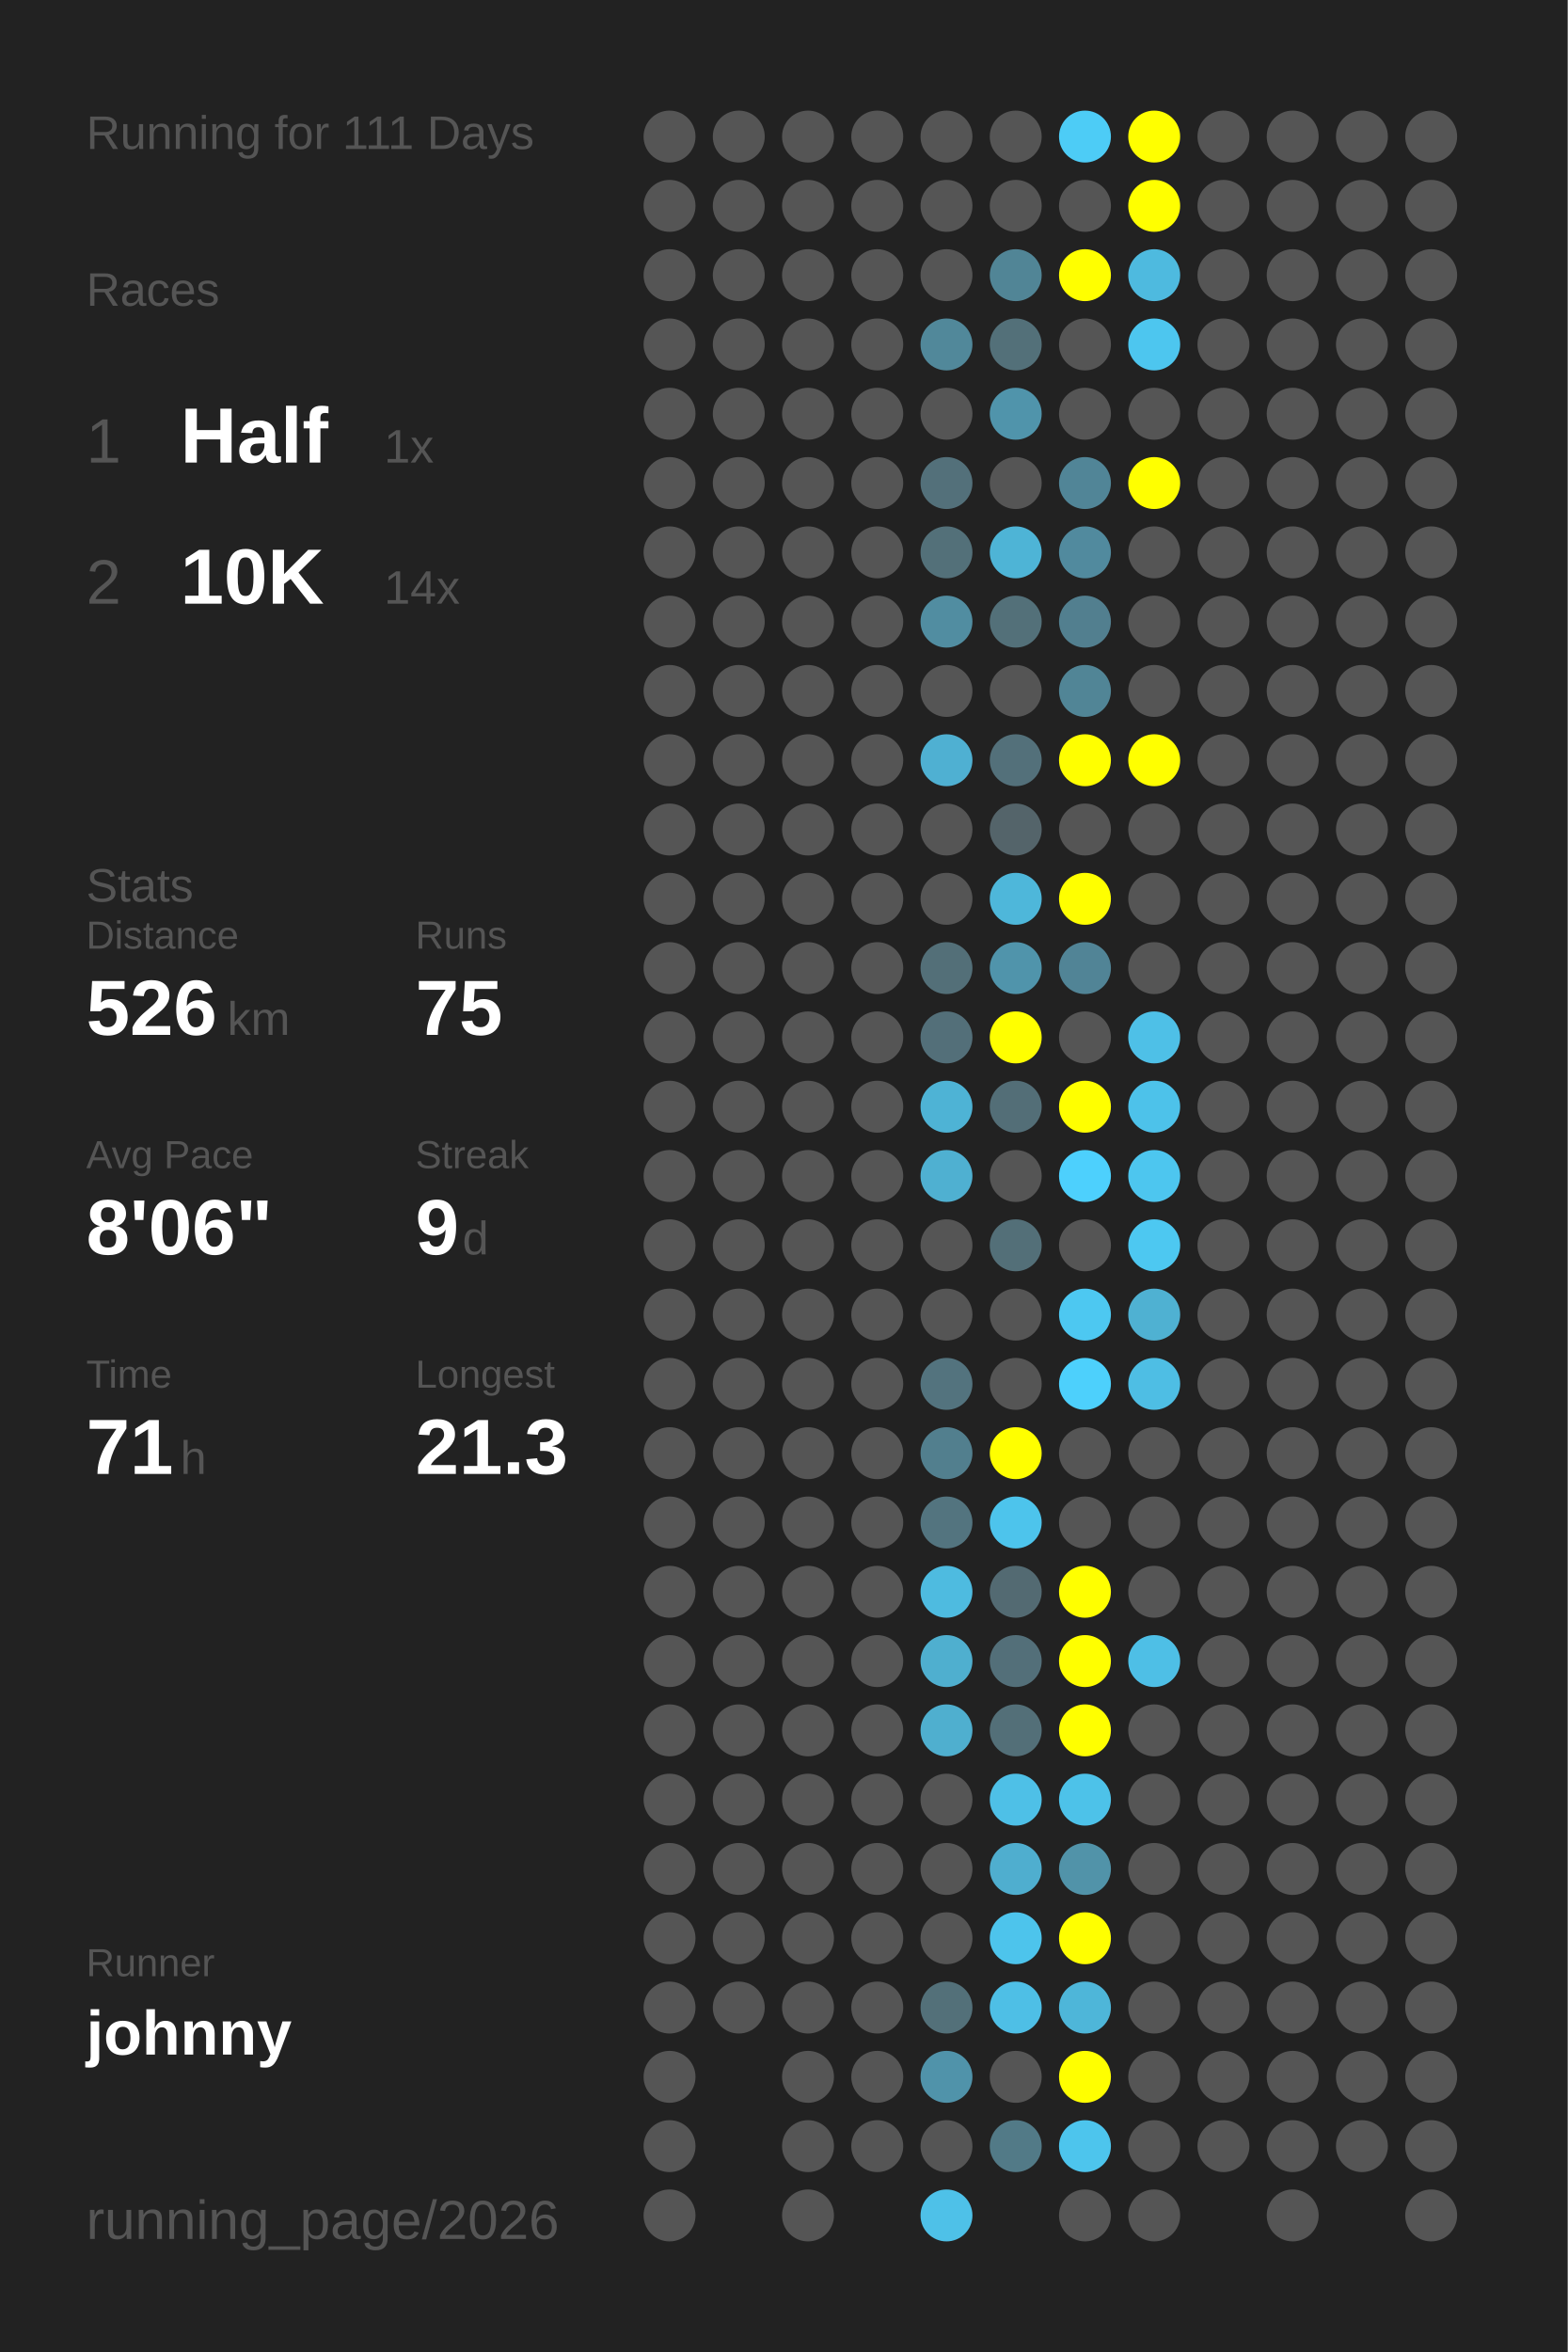
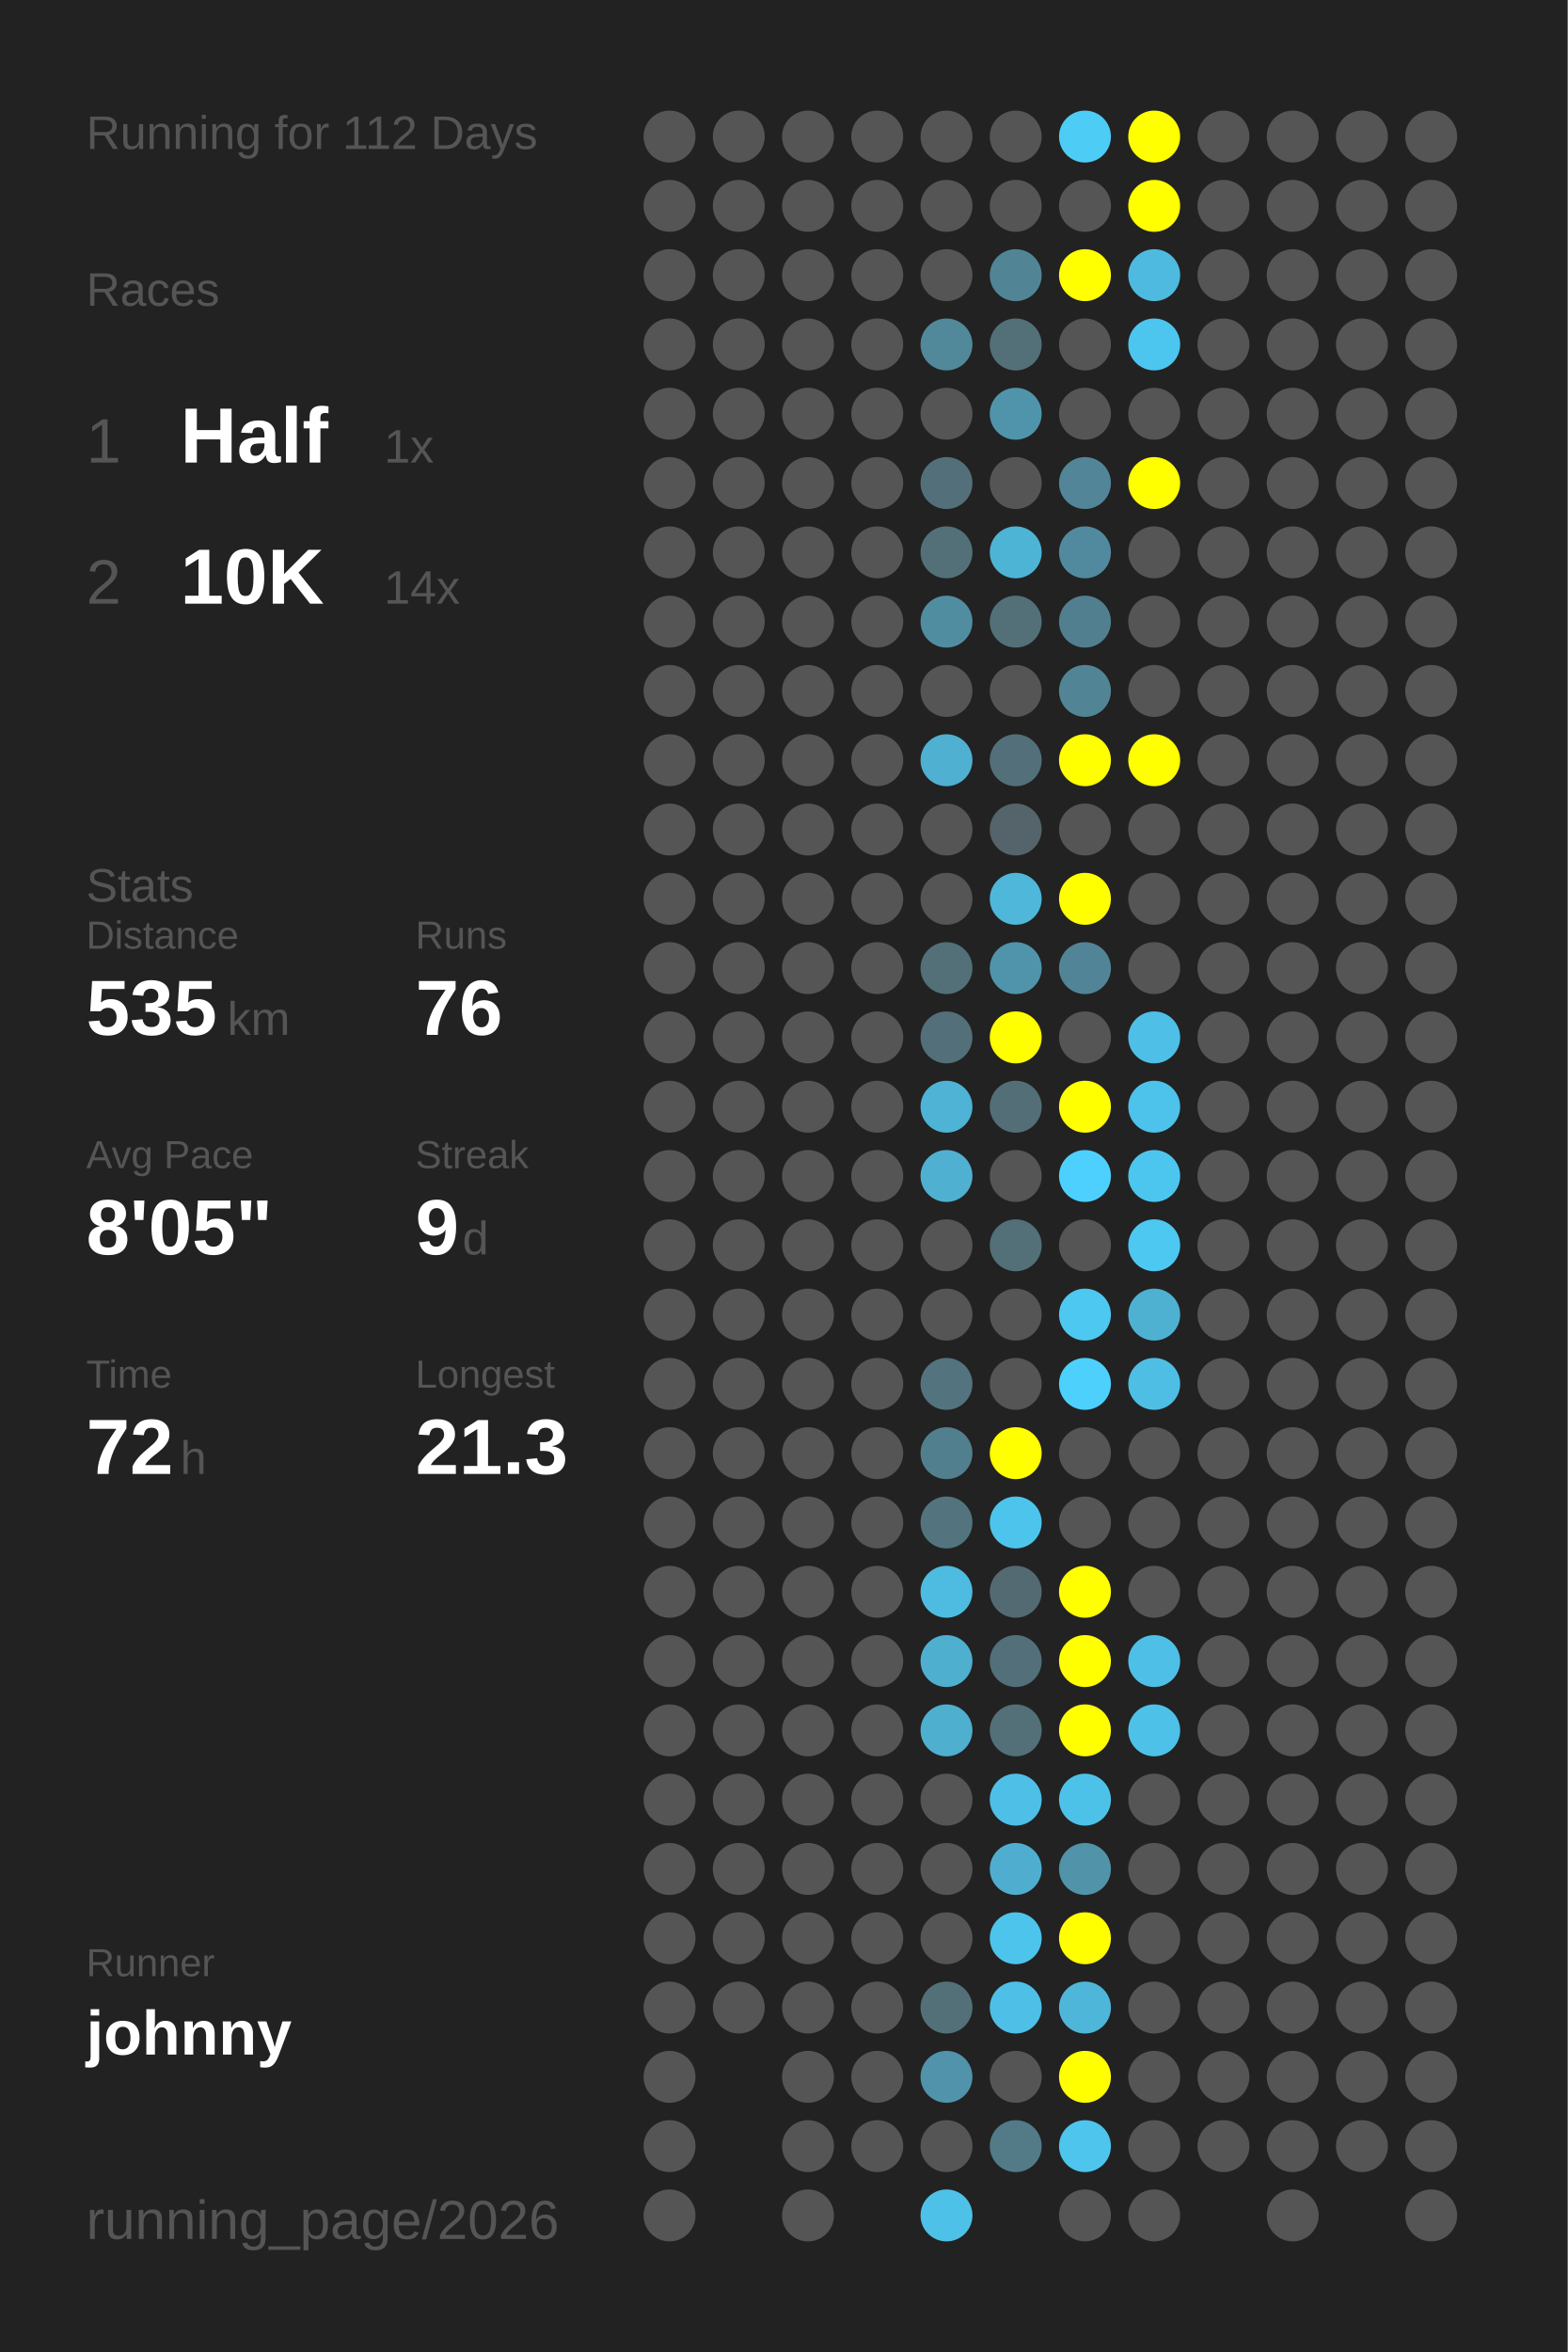
<svg xmlns="http://www.w3.org/2000/svg" baseProfile="full" height="300mm" version="1.1" viewBox="0,0,200,300" width="200mm">
  <defs />
  <rect fill="#222222" height="300" width="200" x="0" y="0" />
-   <text fill="#555555" style="font-size:6px; font-family:Arial;" x="11" y="19">Running for 111 Days</text>
+   <text fill="#555555" style="font-size:6px; font-family:Arial;" x="11" y="19">Running for 112 Days</text>
  <text fill="#555555" style="font-size:6px; font-family:Arial;" x="11" y="39">Races</text>
  <text fill="#555555" style="font-size:8px; font-family:Arial;" x="11" y="59">1</text>
  <text fill="#FFFFFF" style="font-size:10px; font-family:Arial; font-weight:bold;" x="23" y="59">Half</text>
  <text fill="#555555" style="font-size:6px; font-family:Arial;" x="49" y="59">1x</text>
  <text fill="#555555" style="font-size:8px; font-family:Arial;" x="11" y="77">2</text>
  <text fill="#FFFFFF" style="font-size:10px; font-family:Arial; font-weight:bold;" x="23" y="77">10K</text>
  <text fill="#555555" style="font-size:6px; font-family:Arial;" x="49" y="77">14x</text>
  <text fill="#555555" style="font-size:6px; font-family:Arial;" x="11" y="115">Stats</text>
  <text fill="#555555" style="font-size:5px; font-family:Arial;" x="11" y="121">Distance</text>
-   <text fill="#FFFFFF" style="font-size:10px; font-family:Arial; font-weight:bold;" x="11" y="132">526</text>
+   <text fill="#FFFFFF" style="font-size:10px; font-family:Arial; font-weight:bold;" x="11" y="132">535</text>
  <text fill="#555555" style="font-size:6px; font-family:Arial;" x="29" y="132">km</text>
  <text fill="#555555" style="font-size:5px; font-family:Arial;" x="53" y="121">Runs</text>
-   <text fill="#FFFFFF" style="font-size:10px; font-family:Arial; font-weight:bold;" x="53" y="132">75</text>
+   <text fill="#FFFFFF" style="font-size:10px; font-family:Arial; font-weight:bold;" x="53" y="132">76</text>
  <text fill="#555555" style="font-size:5px; font-family:Arial;" x="11" y="149">Avg Pace</text>
-   <text fill="#FFFFFF" style="font-size:10px; font-family:Arial; font-weight:bold;" x="11" y="160">8'06"</text>
+   <text fill="#FFFFFF" style="font-size:10px; font-family:Arial; font-weight:bold;" x="11" y="160">8'05"</text>
  <text fill="#555555" style="font-size:5px; font-family:Arial;" x="53" y="149">Streak</text>
  <text fill="#FFFFFF" style="font-size:10px; font-family:Arial; font-weight:bold;" x="53" y="160">9</text>
  <text fill="#555555" style="font-size:6px; font-family:Arial;" x="59" y="160">d</text>
  <text fill="#555555" style="font-size:5px; font-family:Arial;" x="11" y="177">Time</text>
-   <text fill="#FFFFFF" style="font-size:10px; font-family:Arial; font-weight:bold;" x="11" y="188">71</text>
+   <text fill="#FFFFFF" style="font-size:10px; font-family:Arial; font-weight:bold;" x="11" y="188">72</text>
  <text fill="#555555" style="font-size:6px; font-family:Arial;" x="23" y="188">h</text>
  <text fill="#555555" style="font-size:5px; font-family:Arial;" x="53" y="177">Longest</text>
  <text fill="#FFFFFF" style="font-size:10px; font-family:Arial; font-weight:bold;" x="53" y="188">21.3</text>
  <text fill="#555555" style="font-size:5px; font-family:Arial;" x="11" y="252.065">Runner</text>
  <text fill="#FFFFFF" style="font-size:8px; font-family:Arial; font-weight:bold;" x="11" y="262.065">johnny</text>
  <text fill="#555555" style="font-size:7px; font-family:Arial;" x="11" y="285.581">running_page/2026</text>
  <circle cx="85.417" cy="17.419" fill="#555555" r="3.312" />
  <circle cx="85.417" cy="26.258" fill="#555555" r="3.312" />
  <circle cx="85.417" cy="35.097" fill="#555555" r="3.312" />
  <circle cx="85.417" cy="43.935" fill="#555555" r="3.312" />
  <circle cx="85.417" cy="52.774" fill="#555555" r="3.312" />
  <circle cx="85.417" cy="61.613" fill="#555555" r="3.312" />
  <circle cx="85.417" cy="70.452" fill="#555555" r="3.312" />
  <circle cx="85.417" cy="79.29" fill="#555555" r="3.312" />
  <circle cx="85.417" cy="88.129" fill="#555555" r="3.312" />
  <circle cx="85.417" cy="96.968" fill="#555555" r="3.312" />
  <circle cx="85.417" cy="105.806" fill="#555555" r="3.312" />
  <circle cx="85.417" cy="114.645" fill="#555555" r="3.312" />
  <circle cx="85.417" cy="123.484" fill="#555555" r="3.312" />
  <circle cx="85.417" cy="132.323" fill="#555555" r="3.312" />
  <circle cx="85.417" cy="141.161" fill="#555555" r="3.312" />
  <circle cx="85.417" cy="150" fill="#555555" r="3.312" />
  <circle cx="85.417" cy="158.839" fill="#555555" r="3.312" />
  <circle cx="85.417" cy="167.677" fill="#555555" r="3.312" />
  <circle cx="85.417" cy="176.516" fill="#555555" r="3.312" />
  <circle cx="85.417" cy="185.355" fill="#555555" r="3.312" />
  <circle cx="85.417" cy="194.194" fill="#555555" r="3.312" />
  <circle cx="85.417" cy="203.032" fill="#555555" r="3.312" />
  <circle cx="85.417" cy="211.871" fill="#555555" r="3.312" />
  <circle cx="85.417" cy="220.71" fill="#555555" r="3.312" />
  <circle cx="85.417" cy="229.548" fill="#555555" r="3.312" />
  <circle cx="85.417" cy="238.387" fill="#555555" r="3.312" />
  <circle cx="85.417" cy="247.226" fill="#555555" r="3.312" />
  <circle cx="85.417" cy="256.065" fill="#555555" r="3.312" />
  <circle cx="85.417" cy="264.903" fill="#555555" r="3.312" />
  <circle cx="85.417" cy="273.742" fill="#555555" r="3.312" />
  <circle cx="85.417" cy="282.581" fill="#555555" r="3.312" />
  <circle cx="94.25" cy="17.419" fill="#555555" r="3.312" />
  <circle cx="94.25" cy="26.258" fill="#555555" r="3.312" />
  <circle cx="94.25" cy="35.097" fill="#555555" r="3.312" />
  <circle cx="94.25" cy="43.935" fill="#555555" r="3.312" />
  <circle cx="94.25" cy="52.774" fill="#555555" r="3.312" />
  <circle cx="94.25" cy="61.613" fill="#555555" r="3.312" />
  <circle cx="94.25" cy="70.452" fill="#555555" r="3.312" />
  <circle cx="94.25" cy="79.29" fill="#555555" r="3.312" />
  <circle cx="94.25" cy="88.129" fill="#555555" r="3.312" />
  <circle cx="94.25" cy="96.968" fill="#555555" r="3.312" />
  <circle cx="94.25" cy="105.806" fill="#555555" r="3.312" />
  <circle cx="94.25" cy="114.645" fill="#555555" r="3.312" />
  <circle cx="94.25" cy="123.484" fill="#555555" r="3.312" />
  <circle cx="94.25" cy="132.323" fill="#555555" r="3.312" />
  <circle cx="94.25" cy="141.161" fill="#555555" r="3.312" />
  <circle cx="94.25" cy="150" fill="#555555" r="3.312" />
  <circle cx="94.25" cy="158.839" fill="#555555" r="3.312" />
  <circle cx="94.25" cy="167.677" fill="#555555" r="3.312" />
  <circle cx="94.25" cy="176.516" fill="#555555" r="3.312" />
  <circle cx="94.25" cy="185.355" fill="#555555" r="3.312" />
  <circle cx="94.25" cy="194.194" fill="#555555" r="3.312" />
  <circle cx="94.25" cy="203.032" fill="#555555" r="3.312" />
  <circle cx="94.25" cy="211.871" fill="#555555" r="3.312" />
  <circle cx="94.25" cy="220.71" fill="#555555" r="3.312" />
  <circle cx="94.25" cy="229.548" fill="#555555" r="3.312" />
  <circle cx="94.25" cy="238.387" fill="#555555" r="3.312" />
  <circle cx="94.25" cy="247.226" fill="#555555" r="3.312" />
  <circle cx="94.25" cy="256.065" fill="#555555" r="3.312" />
  <circle cx="103.083" cy="17.419" fill="#555555" r="3.312" />
  <circle cx="103.083" cy="26.258" fill="#555555" r="3.312" />
  <circle cx="103.083" cy="35.097" fill="#555555" r="3.312" />
  <circle cx="103.083" cy="43.935" fill="#555555" r="3.312" />
  <circle cx="103.083" cy="52.774" fill="#555555" r="3.312" />
  <circle cx="103.083" cy="61.613" fill="#555555" r="3.312" />
  <circle cx="103.083" cy="70.452" fill="#555555" r="3.312" />
  <circle cx="103.083" cy="79.29" fill="#555555" r="3.312" />
  <circle cx="103.083" cy="88.129" fill="#555555" r="3.312" />
  <circle cx="103.083" cy="96.968" fill="#555555" r="3.312" />
  <circle cx="103.083" cy="105.806" fill="#555555" r="3.312" />
  <circle cx="103.083" cy="114.645" fill="#555555" r="3.312" />
  <circle cx="103.083" cy="123.484" fill="#555555" r="3.312" />
  <circle cx="103.083" cy="132.323" fill="#555555" r="3.312" />
  <circle cx="103.083" cy="141.161" fill="#555555" r="3.312" />
  <circle cx="103.083" cy="150" fill="#555555" r="3.312" />
  <circle cx="103.083" cy="158.839" fill="#555555" r="3.312" />
  <circle cx="103.083" cy="167.677" fill="#555555" r="3.312" />
  <circle cx="103.083" cy="176.516" fill="#555555" r="3.312" />
  <circle cx="103.083" cy="185.355" fill="#555555" r="3.312" />
  <circle cx="103.083" cy="194.194" fill="#555555" r="3.312" />
  <circle cx="103.083" cy="203.032" fill="#555555" r="3.312" />
  <circle cx="103.083" cy="211.871" fill="#555555" r="3.312" />
  <circle cx="103.083" cy="220.71" fill="#555555" r="3.312" />
  <circle cx="103.083" cy="229.548" fill="#555555" r="3.312" />
  <circle cx="103.083" cy="238.387" fill="#555555" r="3.312" />
  <circle cx="103.083" cy="247.226" fill="#555555" r="3.312" />
  <circle cx="103.083" cy="256.065" fill="#555555" r="3.312" />
  <circle cx="103.083" cy="264.903" fill="#555555" r="3.312" />
  <circle cx="103.083" cy="273.742" fill="#555555" r="3.312" />
  <circle cx="103.083" cy="282.581" fill="#555555" r="3.312" />
  <circle cx="111.917" cy="17.419" fill="#555555" r="3.312" />
  <circle cx="111.917" cy="26.258" fill="#555555" r="3.312" />
  <circle cx="111.917" cy="35.097" fill="#555555" r="3.312" />
  <circle cx="111.917" cy="43.935" fill="#555555" r="3.312" />
  <circle cx="111.917" cy="52.774" fill="#555555" r="3.312" />
  <circle cx="111.917" cy="61.613" fill="#555555" r="3.312" />
  <circle cx="111.917" cy="70.452" fill="#555555" r="3.312" />
  <circle cx="111.917" cy="79.29" fill="#555555" r="3.312" />
  <circle cx="111.917" cy="88.129" fill="#555555" r="3.312" />
  <circle cx="111.917" cy="96.968" fill="#555555" r="3.312" />
  <circle cx="111.917" cy="105.806" fill="#555555" r="3.312" />
  <circle cx="111.917" cy="114.645" fill="#555555" r="3.312" />
  <circle cx="111.917" cy="123.484" fill="#555555" r="3.312" />
  <circle cx="111.917" cy="132.323" fill="#555555" r="3.312" />
  <circle cx="111.917" cy="141.161" fill="#555555" r="3.312" />
  <circle cx="111.917" cy="150" fill="#555555" r="3.312" />
  <circle cx="111.917" cy="158.839" fill="#555555" r="3.312" />
  <circle cx="111.917" cy="167.677" fill="#555555" r="3.312" />
  <circle cx="111.917" cy="176.516" fill="#555555" r="3.312" />
  <circle cx="111.917" cy="185.355" fill="#555555" r="3.312" />
  <circle cx="111.917" cy="194.194" fill="#555555" r="3.312" />
  <circle cx="111.917" cy="203.032" fill="#555555" r="3.312" />
  <circle cx="111.917" cy="211.871" fill="#555555" r="3.312" />
  <circle cx="111.917" cy="220.71" fill="#555555" r="3.312" />
  <circle cx="111.917" cy="229.548" fill="#555555" r="3.312" />
  <circle cx="111.917" cy="238.387" fill="#555555" r="3.312" />
  <circle cx="111.917" cy="247.226" fill="#555555" r="3.312" />
  <circle cx="111.917" cy="256.065" fill="#555555" r="3.312" />
  <circle cx="111.917" cy="264.903" fill="#555555" r="3.312" />
  <circle cx="111.917" cy="273.742" fill="#555555" r="3.312" />
  <circle cx="120.75" cy="17.419" fill="#555555" r="3.312" />
  <circle cx="120.75" cy="26.258" fill="#555555" r="3.312" />
  <circle cx="120.75" cy="35.097" fill="#555555" r="3.312" />
  <circle cx="120.75" cy="43.935" fill="#51889a" r="3.312" />
  <circle cx="120.75" cy="52.774" fill="#555555" r="3.312" />
  <circle cx="120.75" cy="61.613" fill="#53707a" r="3.312" />
  <circle cx="120.75" cy="70.452" fill="#537079" r="3.312" />
  <circle cx="120.75" cy="79.29" fill="#518da1" r="3.312" />
  <circle cx="120.75" cy="88.129" fill="#555555" r="3.312" />
  <circle cx="120.75" cy="96.968" fill="#4fb0d2" r="3.312" />
  <circle cx="120.75" cy="105.806" fill="#555555" r="3.312" />
  <circle cx="120.75" cy="114.645" fill="#555555" r="3.312" />
  <circle cx="120.75" cy="123.484" fill="#536f78" r="3.312" />
  <circle cx="120.75" cy="132.323" fill="#536f79" r="3.312" />
  <circle cx="120.75" cy="141.161" fill="#4eb3d5" r="3.312" />
  <circle cx="120.75" cy="150" fill="#4fb0d1" r="3.312" />
  <circle cx="120.75" cy="158.839" fill="#555555" r="3.312" />
  <circle cx="120.75" cy="167.677" fill="#555555" r="3.312" />
  <circle cx="120.75" cy="176.516" fill="#53737e" r="3.312" />
  <circle cx="120.75" cy="185.355" fill="#527f8e" r="3.312" />
  <circle cx="120.75" cy="194.194" fill="#53747f" r="3.312" />
  <circle cx="120.75" cy="203.032" fill="#4ebbe0" r="3.312" />
  <circle cx="120.75" cy="211.871" fill="#4fafcf" r="3.312" />
  <circle cx="120.75" cy="220.71" fill="#4fafcf" r="3.312" />
  <circle cx="120.75" cy="229.548" fill="#555555" r="3.312" />
  <circle cx="120.75" cy="238.387" fill="#555555" r="3.312" />
  <circle cx="120.75" cy="247.226" fill="#555555" r="3.312" />
  <circle cx="120.75" cy="256.065" fill="#537079" r="3.312" />
  <circle cx="120.75" cy="264.903" fill="#5093aa" r="3.312" />
  <circle cx="120.75" cy="273.742" fill="#555555" r="3.312" />
  <circle cx="120.75" cy="282.581" fill="#4ec1e8" r="3.312" />
  <circle cx="129.583" cy="17.419" fill="#555555" r="3.312" />
  <circle cx="129.583" cy="26.258" fill="#555555" r="3.312" />
  <circle cx="129.583" cy="35.097" fill="#518596" r="3.312" />
  <circle cx="129.583" cy="43.935" fill="#537079" r="3.312" />
  <circle cx="129.583" cy="52.774" fill="#5094ab" r="3.312" />
  <circle cx="129.583" cy="61.613" fill="#555555" r="3.312" />
  <circle cx="129.583" cy="70.452" fill="#4eb4d6" r="3.312" />
  <circle cx="129.583" cy="79.29" fill="#537079" r="3.312" />
  <circle cx="129.583" cy="88.129" fill="#555555" r="3.312" />
  <circle cx="129.583" cy="96.968" fill="#53707a" r="3.312" />
  <circle cx="129.583" cy="105.806" fill="#54646a" r="3.312" />
  <circle cx="129.583" cy="114.645" fill="#4eb7da" r="3.312" />
  <circle cx="129.583" cy="123.484" fill="#5094ab" r="3.312" />
  <circle cx="129.583" cy="132.323" fill="#FFFF00" r="3.312" />
  <circle cx="129.583" cy="141.161" fill="#536e77" r="3.312" />
  <circle cx="129.583" cy="150" fill="#555555" r="3.312" />
  <circle cx="129.583" cy="158.839" fill="#536f78" r="3.312" />
  <circle cx="129.583" cy="167.677" fill="#555555" r="3.312" />
  <circle cx="129.583" cy="176.516" fill="#555555" r="3.312" />
  <circle cx="129.583" cy="185.355" fill="#FFFF00" r="3.312" />
  <circle cx="129.583" cy="194.194" fill="#4dc4ec" r="3.312" />
  <circle cx="129.583" cy="203.032" fill="#536a72" r="3.312" />
  <circle cx="129.583" cy="211.871" fill="#536f79" r="3.312" />
  <circle cx="129.583" cy="220.71" fill="#536f78" r="3.312" />
  <circle cx="129.583" cy="229.548" fill="#4ec0e7" r="3.312" />
  <circle cx="129.583" cy="238.387" fill="#4faecf" r="3.312" />
  <circle cx="129.583" cy="247.226" fill="#4dc4ec" r="3.312" />
  <circle cx="129.583" cy="256.065" fill="#4ebfe6" r="3.312" />
  <circle cx="129.583" cy="264.903" fill="#555555" r="3.312" />
  <circle cx="129.583" cy="273.742" fill="#527a87" r="3.312" />
  <circle cx="138.417" cy="17.419" fill="#4dccf6" r="3.312" />
  <circle cx="138.417" cy="26.258" fill="#555555" r="3.312" />
  <circle cx="138.417" cy="35.097" fill="#FFFF00" r="3.312" />
  <circle cx="138.417" cy="43.935" fill="#555555" r="3.312" />
  <circle cx="138.417" cy="52.774" fill="#555555" r="3.312" />
  <circle cx="138.417" cy="61.613" fill="#518597" r="3.312" />
  <circle cx="138.417" cy="70.452" fill="#518a9e" r="3.312" />
  <circle cx="138.417" cy="79.29" fill="#527f8f" r="3.312" />
  <circle cx="138.417" cy="88.129" fill="#518596" r="3.312" />
  <circle cx="138.417" cy="96.968" fill="#FFFF00" r="3.312" />
  <circle cx="138.417" cy="105.806" fill="#555555" r="3.312" />
  <circle cx="138.417" cy="114.645" fill="#FFFF00" r="3.312" />
  <circle cx="138.417" cy="123.484" fill="#518496" r="3.312" />
  <circle cx="138.417" cy="132.323" fill="#555555" r="3.312" />
  <circle cx="138.417" cy="141.161" fill="#FFFF00" r="3.312" />
  <circle cx="138.417" cy="150" fill="#4dd0fd" r="3.312" />
  <circle cx="138.417" cy="158.839" fill="#555555" r="3.312" />
  <circle cx="138.417" cy="167.677" fill="#4dc8f1" r="3.312" />
  <circle cx="138.417" cy="176.516" fill="#4dd0fc" r="3.312" />
  <circle cx="138.417" cy="185.355" fill="#555555" r="3.312" />
  <circle cx="138.417" cy="194.194" fill="#555555" r="3.312" />
  <circle cx="138.417" cy="203.032" fill="#FFFF00" r="3.312" />
  <circle cx="138.417" cy="211.871" fill="#FFFF00" r="3.312" />
  <circle cx="138.417" cy="220.71" fill="#FFFF00" r="3.312" />
  <circle cx="138.417" cy="229.548" fill="#4dc2e9" r="3.312" />
  <circle cx="138.417" cy="238.387" fill="#5193a9" r="3.312" />
  <circle cx="138.417" cy="247.226" fill="#FFFF00" r="3.312" />
  <circle cx="138.417" cy="256.065" fill="#4eb6d9" r="3.312" />
  <circle cx="138.417" cy="264.903" fill="#FFFF00" r="3.312" />
  <circle cx="138.417" cy="273.742" fill="#4dc5ed" r="3.312" />
  <circle cx="138.417" cy="282.581" fill="#555555" r="3.312" />
  <circle cx="147.25" cy="17.419" fill="#FFFF00" r="3.312" />
  <circle cx="147.25" cy="26.258" fill="#FFFF00" r="3.312" />
  <circle cx="147.25" cy="35.097" fill="#4ebadf" r="3.312" />
  <circle cx="147.25" cy="43.935" fill="#4dc6ef" r="3.312" />
  <circle cx="147.25" cy="52.774" fill="#555555" r="3.312" />
  <circle cx="147.25" cy="61.613" fill="#FFFF00" r="3.312" />
  <circle cx="147.25" cy="70.452" fill="#555555" r="3.312" />
  <circle cx="147.25" cy="79.29" fill="#555555" r="3.312" />
  <circle cx="147.25" cy="88.129" fill="#555555" r="3.312" />
  <circle cx="147.25" cy="96.968" fill="#FFFF00" r="3.312" />
  <circle cx="147.25" cy="105.806" fill="#555555" r="3.312" />
  <circle cx="147.25" cy="114.645" fill="#555555" r="3.312" />
  <circle cx="147.25" cy="123.484" fill="#555555" r="3.312" />
  <circle cx="147.25" cy="132.323" fill="#4ec0e7" r="3.312" />
  <circle cx="147.25" cy="141.161" fill="#4dc2ea" r="3.312" />
  <circle cx="147.25" cy="150" fill="#4dc6ef" r="3.312" />
  <circle cx="147.25" cy="158.839" fill="#4dc8f1" r="3.312" />
  <circle cx="147.25" cy="167.677" fill="#4fb1d2" r="3.312" />
  <circle cx="147.25" cy="176.516" fill="#4ebee4" r="3.312" />
  <circle cx="147.25" cy="185.355" fill="#555555" r="3.312" />
  <circle cx="147.25" cy="194.194" fill="#555555" r="3.312" />
  <circle cx="147.25" cy="203.032" fill="#555555" r="3.312" />
  <circle cx="147.25" cy="211.871" fill="#4ebfe6" r="3.312" />
-   <circle cx="147.25" cy="220.71" fill="#555555" r="3.312" />
+   <circle cx="147.25" cy="220.71" fill="#4ec1e8" r="3.312" />
  <circle cx="147.25" cy="229.548" fill="#555555" r="3.312" />
  <circle cx="147.25" cy="238.387" fill="#555555" r="3.312" />
  <circle cx="147.25" cy="247.226" fill="#555555" r="3.312" />
  <circle cx="147.25" cy="256.065" fill="#555555" r="3.312" />
  <circle cx="147.25" cy="264.903" fill="#555555" r="3.312" />
  <circle cx="147.25" cy="273.742" fill="#555555" r="3.312" />
  <circle cx="147.25" cy="282.581" fill="#555555" r="3.312" />
  <circle cx="156.083" cy="17.419" fill="#555555" r="3.312" />
  <circle cx="156.083" cy="26.258" fill="#555555" r="3.312" />
  <circle cx="156.083" cy="35.097" fill="#555555" r="3.312" />
  <circle cx="156.083" cy="43.935" fill="#555555" r="3.312" />
  <circle cx="156.083" cy="52.774" fill="#555555" r="3.312" />
  <circle cx="156.083" cy="61.613" fill="#555555" r="3.312" />
  <circle cx="156.083" cy="70.452" fill="#555555" r="3.312" />
  <circle cx="156.083" cy="79.29" fill="#555555" r="3.312" />
  <circle cx="156.083" cy="88.129" fill="#555555" r="3.312" />
  <circle cx="156.083" cy="96.968" fill="#555555" r="3.312" />
  <circle cx="156.083" cy="105.806" fill="#555555" r="3.312" />
  <circle cx="156.083" cy="114.645" fill="#555555" r="3.312" />
  <circle cx="156.083" cy="123.484" fill="#555555" r="3.312" />
  <circle cx="156.083" cy="132.323" fill="#555555" r="3.312" />
  <circle cx="156.083" cy="141.161" fill="#555555" r="3.312" />
  <circle cx="156.083" cy="150" fill="#555555" r="3.312" />
  <circle cx="156.083" cy="158.839" fill="#555555" r="3.312" />
  <circle cx="156.083" cy="167.677" fill="#555555" r="3.312" />
  <circle cx="156.083" cy="176.516" fill="#555555" r="3.312" />
  <circle cx="156.083" cy="185.355" fill="#555555" r="3.312" />
  <circle cx="156.083" cy="194.194" fill="#555555" r="3.312" />
  <circle cx="156.083" cy="203.032" fill="#555555" r="3.312" />
  <circle cx="156.083" cy="211.871" fill="#555555" r="3.312" />
  <circle cx="156.083" cy="220.71" fill="#555555" r="3.312" />
  <circle cx="156.083" cy="229.548" fill="#555555" r="3.312" />
  <circle cx="156.083" cy="238.387" fill="#555555" r="3.312" />
  <circle cx="156.083" cy="247.226" fill="#555555" r="3.312" />
  <circle cx="156.083" cy="256.065" fill="#555555" r="3.312" />
  <circle cx="156.083" cy="264.903" fill="#555555" r="3.312" />
  <circle cx="156.083" cy="273.742" fill="#555555" r="3.312" />
  <circle cx="164.917" cy="17.419" fill="#555555" r="3.312" />
  <circle cx="164.917" cy="26.258" fill="#555555" r="3.312" />
  <circle cx="164.917" cy="35.097" fill="#555555" r="3.312" />
  <circle cx="164.917" cy="43.935" fill="#555555" r="3.312" />
  <circle cx="164.917" cy="52.774" fill="#555555" r="3.312" />
  <circle cx="164.917" cy="61.613" fill="#555555" r="3.312" />
  <circle cx="164.917" cy="70.452" fill="#555555" r="3.312" />
  <circle cx="164.917" cy="79.29" fill="#555555" r="3.312" />
  <circle cx="164.917" cy="88.129" fill="#555555" r="3.312" />
  <circle cx="164.917" cy="96.968" fill="#555555" r="3.312" />
  <circle cx="164.917" cy="105.806" fill="#555555" r="3.312" />
  <circle cx="164.917" cy="114.645" fill="#555555" r="3.312" />
  <circle cx="164.917" cy="123.484" fill="#555555" r="3.312" />
  <circle cx="164.917" cy="132.323" fill="#555555" r="3.312" />
  <circle cx="164.917" cy="141.161" fill="#555555" r="3.312" />
  <circle cx="164.917" cy="150" fill="#555555" r="3.312" />
  <circle cx="164.917" cy="158.839" fill="#555555" r="3.312" />
  <circle cx="164.917" cy="167.677" fill="#555555" r="3.312" />
  <circle cx="164.917" cy="176.516" fill="#555555" r="3.312" />
  <circle cx="164.917" cy="185.355" fill="#555555" r="3.312" />
  <circle cx="164.917" cy="194.194" fill="#555555" r="3.312" />
  <circle cx="164.917" cy="203.032" fill="#555555" r="3.312" />
  <circle cx="164.917" cy="211.871" fill="#555555" r="3.312" />
  <circle cx="164.917" cy="220.71" fill="#555555" r="3.312" />
  <circle cx="164.917" cy="229.548" fill="#555555" r="3.312" />
  <circle cx="164.917" cy="238.387" fill="#555555" r="3.312" />
  <circle cx="164.917" cy="247.226" fill="#555555" r="3.312" />
  <circle cx="164.917" cy="256.065" fill="#555555" r="3.312" />
  <circle cx="164.917" cy="264.903" fill="#555555" r="3.312" />
  <circle cx="164.917" cy="273.742" fill="#555555" r="3.312" />
  <circle cx="164.917" cy="282.581" fill="#555555" r="3.312" />
  <circle cx="173.75" cy="17.419" fill="#555555" r="3.312" />
  <circle cx="173.75" cy="26.258" fill="#555555" r="3.312" />
  <circle cx="173.75" cy="35.097" fill="#555555" r="3.312" />
  <circle cx="173.75" cy="43.935" fill="#555555" r="3.312" />
  <circle cx="173.75" cy="52.774" fill="#555555" r="3.312" />
  <circle cx="173.75" cy="61.613" fill="#555555" r="3.312" />
  <circle cx="173.75" cy="70.452" fill="#555555" r="3.312" />
  <circle cx="173.75" cy="79.29" fill="#555555" r="3.312" />
  <circle cx="173.75" cy="88.129" fill="#555555" r="3.312" />
  <circle cx="173.75" cy="96.968" fill="#555555" r="3.312" />
  <circle cx="173.75" cy="105.806" fill="#555555" r="3.312" />
  <circle cx="173.75" cy="114.645" fill="#555555" r="3.312" />
  <circle cx="173.75" cy="123.484" fill="#555555" r="3.312" />
  <circle cx="173.75" cy="132.323" fill="#555555" r="3.312" />
  <circle cx="173.75" cy="141.161" fill="#555555" r="3.312" />
  <circle cx="173.75" cy="150" fill="#555555" r="3.312" />
  <circle cx="173.75" cy="158.839" fill="#555555" r="3.312" />
  <circle cx="173.75" cy="167.677" fill="#555555" r="3.312" />
  <circle cx="173.75" cy="176.516" fill="#555555" r="3.312" />
  <circle cx="173.75" cy="185.355" fill="#555555" r="3.312" />
  <circle cx="173.75" cy="194.194" fill="#555555" r="3.312" />
  <circle cx="173.75" cy="203.032" fill="#555555" r="3.312" />
  <circle cx="173.75" cy="211.871" fill="#555555" r="3.312" />
  <circle cx="173.75" cy="220.71" fill="#555555" r="3.312" />
  <circle cx="173.75" cy="229.548" fill="#555555" r="3.312" />
  <circle cx="173.75" cy="238.387" fill="#555555" r="3.312" />
  <circle cx="173.75" cy="247.226" fill="#555555" r="3.312" />
  <circle cx="173.75" cy="256.065" fill="#555555" r="3.312" />
  <circle cx="173.75" cy="264.903" fill="#555555" r="3.312" />
  <circle cx="173.75" cy="273.742" fill="#555555" r="3.312" />
  <circle cx="182.583" cy="17.419" fill="#555555" r="3.312" />
  <circle cx="182.583" cy="26.258" fill="#555555" r="3.312" />
  <circle cx="182.583" cy="35.097" fill="#555555" r="3.312" />
  <circle cx="182.583" cy="43.935" fill="#555555" r="3.312" />
  <circle cx="182.583" cy="52.774" fill="#555555" r="3.312" />
  <circle cx="182.583" cy="61.613" fill="#555555" r="3.312" />
  <circle cx="182.583" cy="70.452" fill="#555555" r="3.312" />
  <circle cx="182.583" cy="79.29" fill="#555555" r="3.312" />
  <circle cx="182.583" cy="88.129" fill="#555555" r="3.312" />
  <circle cx="182.583" cy="96.968" fill="#555555" r="3.312" />
  <circle cx="182.583" cy="105.806" fill="#555555" r="3.312" />
  <circle cx="182.583" cy="114.645" fill="#555555" r="3.312" />
  <circle cx="182.583" cy="123.484" fill="#555555" r="3.312" />
  <circle cx="182.583" cy="132.323" fill="#555555" r="3.312" />
  <circle cx="182.583" cy="141.161" fill="#555555" r="3.312" />
  <circle cx="182.583" cy="150" fill="#555555" r="3.312" />
  <circle cx="182.583" cy="158.839" fill="#555555" r="3.312" />
  <circle cx="182.583" cy="167.677" fill="#555555" r="3.312" />
  <circle cx="182.583" cy="176.516" fill="#555555" r="3.312" />
  <circle cx="182.583" cy="185.355" fill="#555555" r="3.312" />
  <circle cx="182.583" cy="194.194" fill="#555555" r="3.312" />
  <circle cx="182.583" cy="203.032" fill="#555555" r="3.312" />
  <circle cx="182.583" cy="211.871" fill="#555555" r="3.312" />
  <circle cx="182.583" cy="220.71" fill="#555555" r="3.312" />
  <circle cx="182.583" cy="229.548" fill="#555555" r="3.312" />
  <circle cx="182.583" cy="238.387" fill="#555555" r="3.312" />
  <circle cx="182.583" cy="247.226" fill="#555555" r="3.312" />
  <circle cx="182.583" cy="256.065" fill="#555555" r="3.312" />
  <circle cx="182.583" cy="264.903" fill="#555555" r="3.312" />
  <circle cx="182.583" cy="273.742" fill="#555555" r="3.312" />
  <circle cx="182.583" cy="282.581" fill="#555555" r="3.312" />
</svg>
